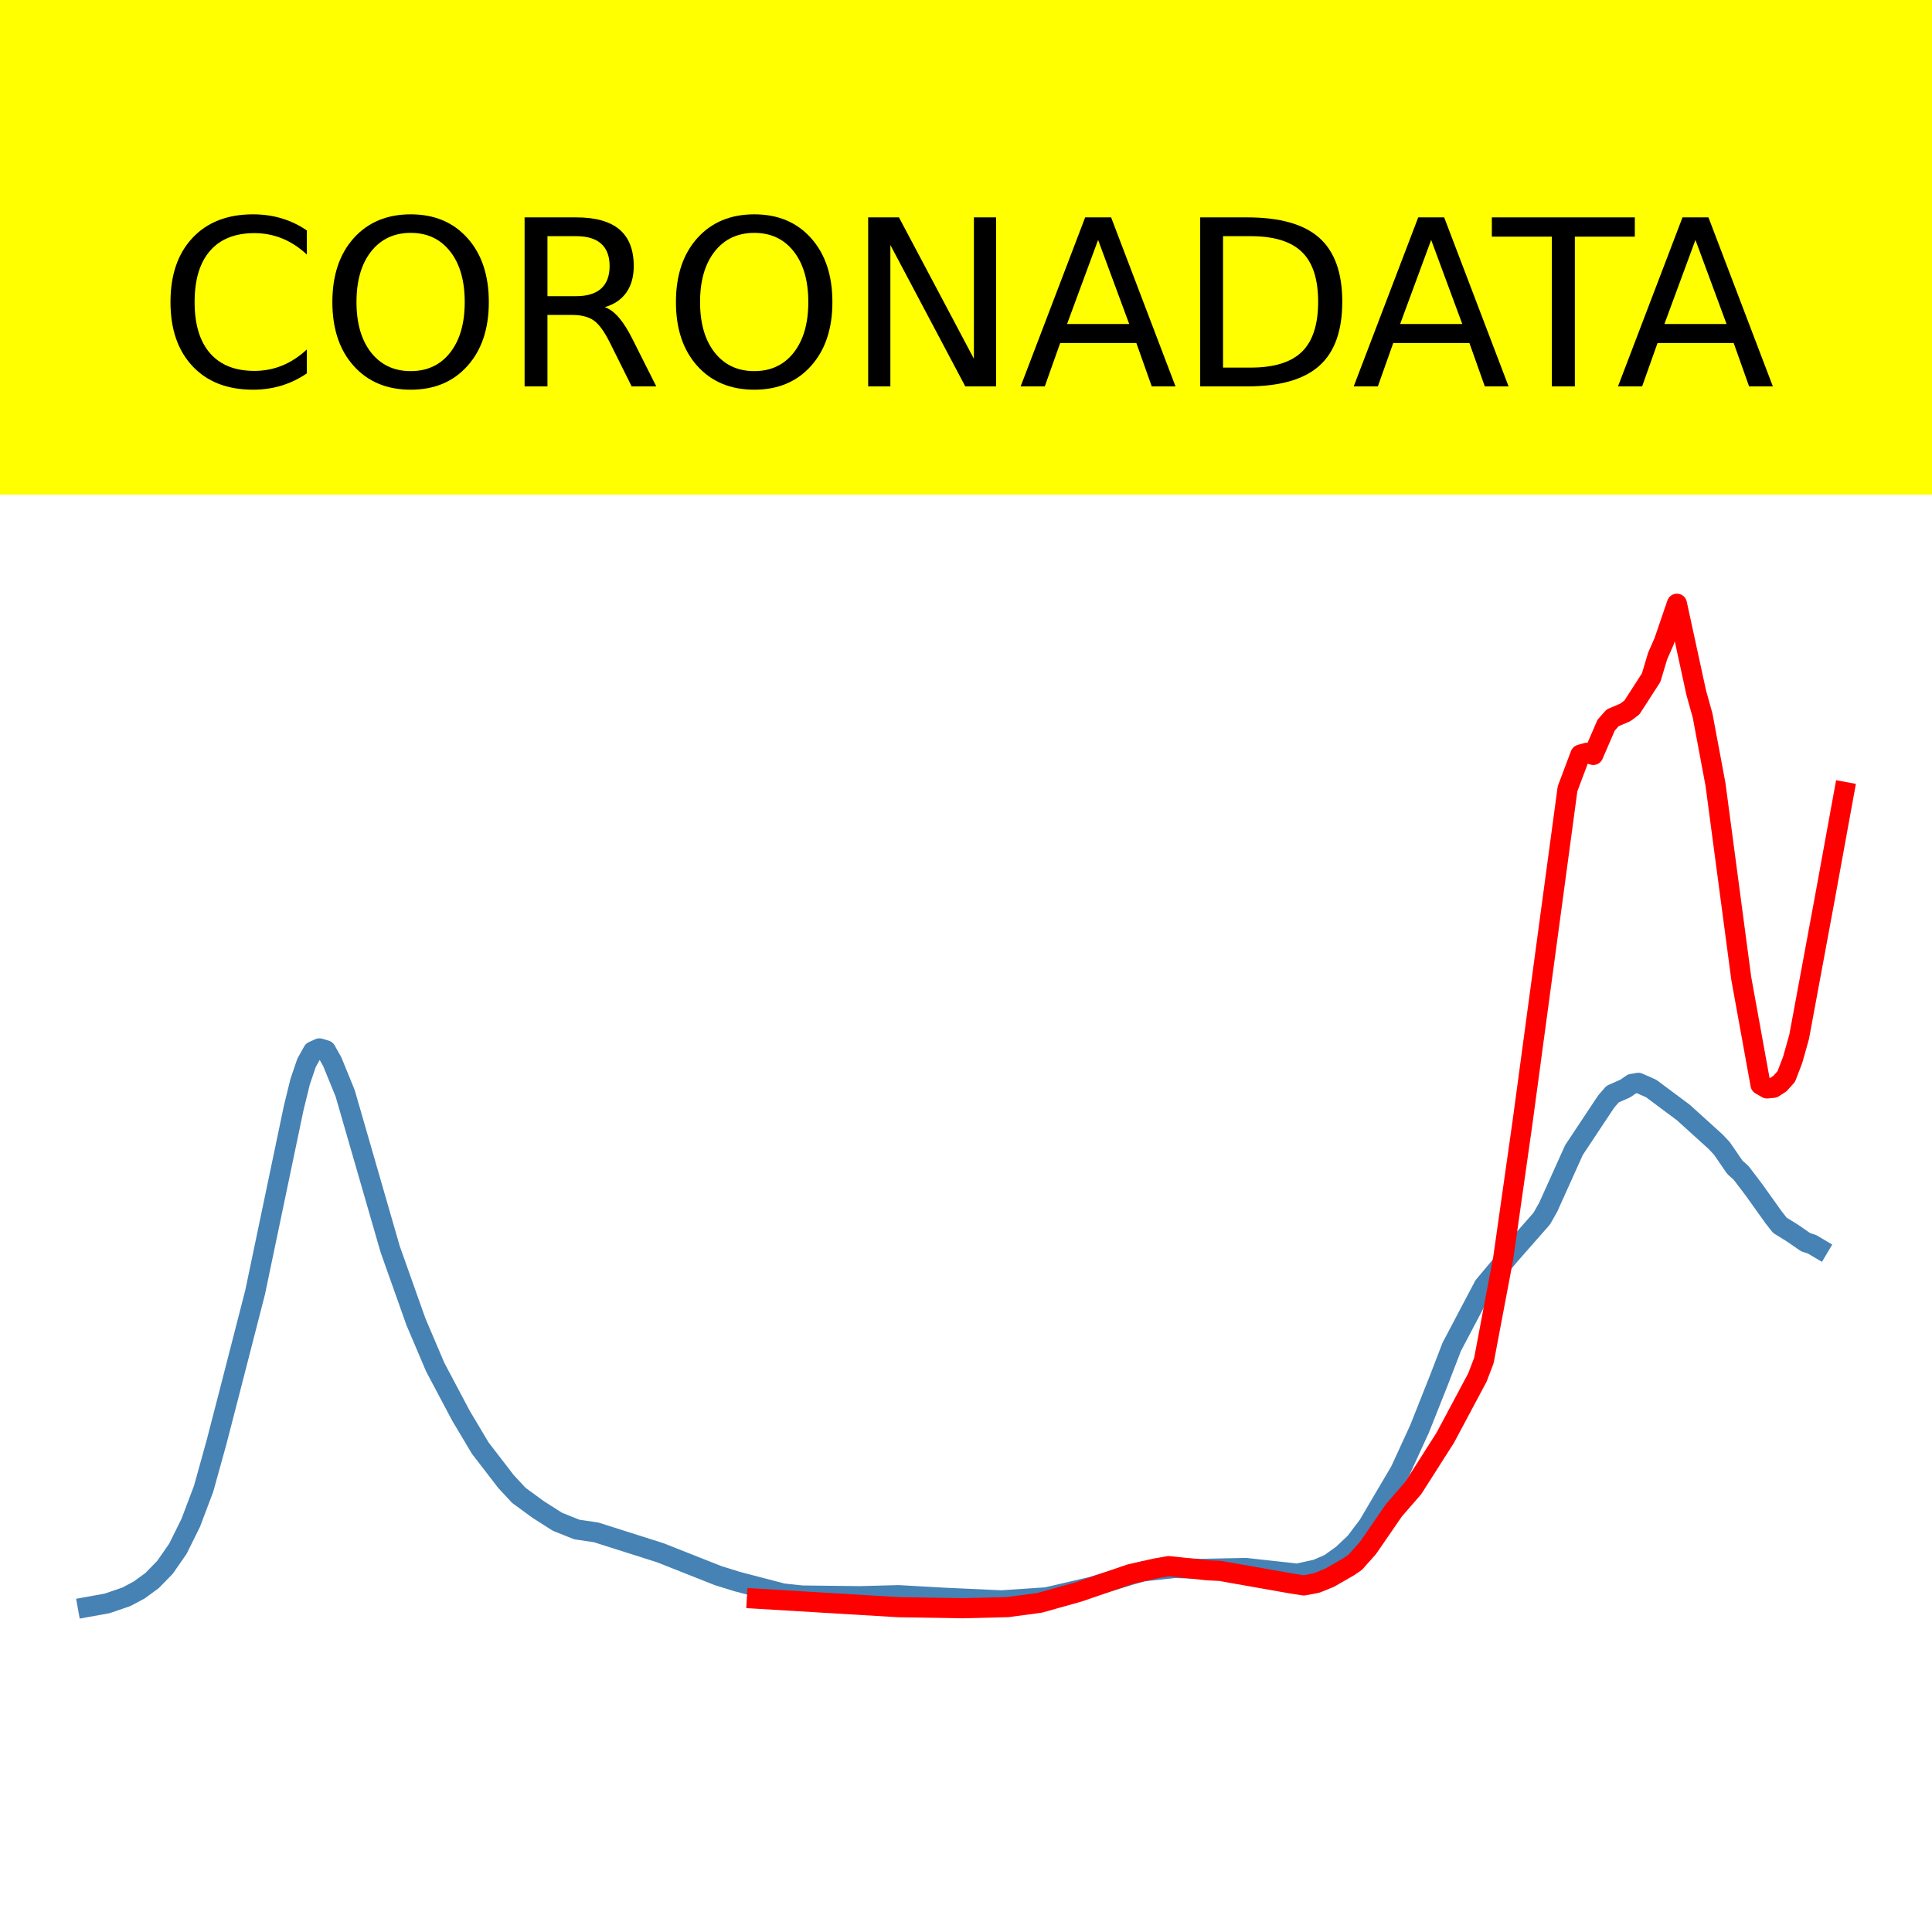
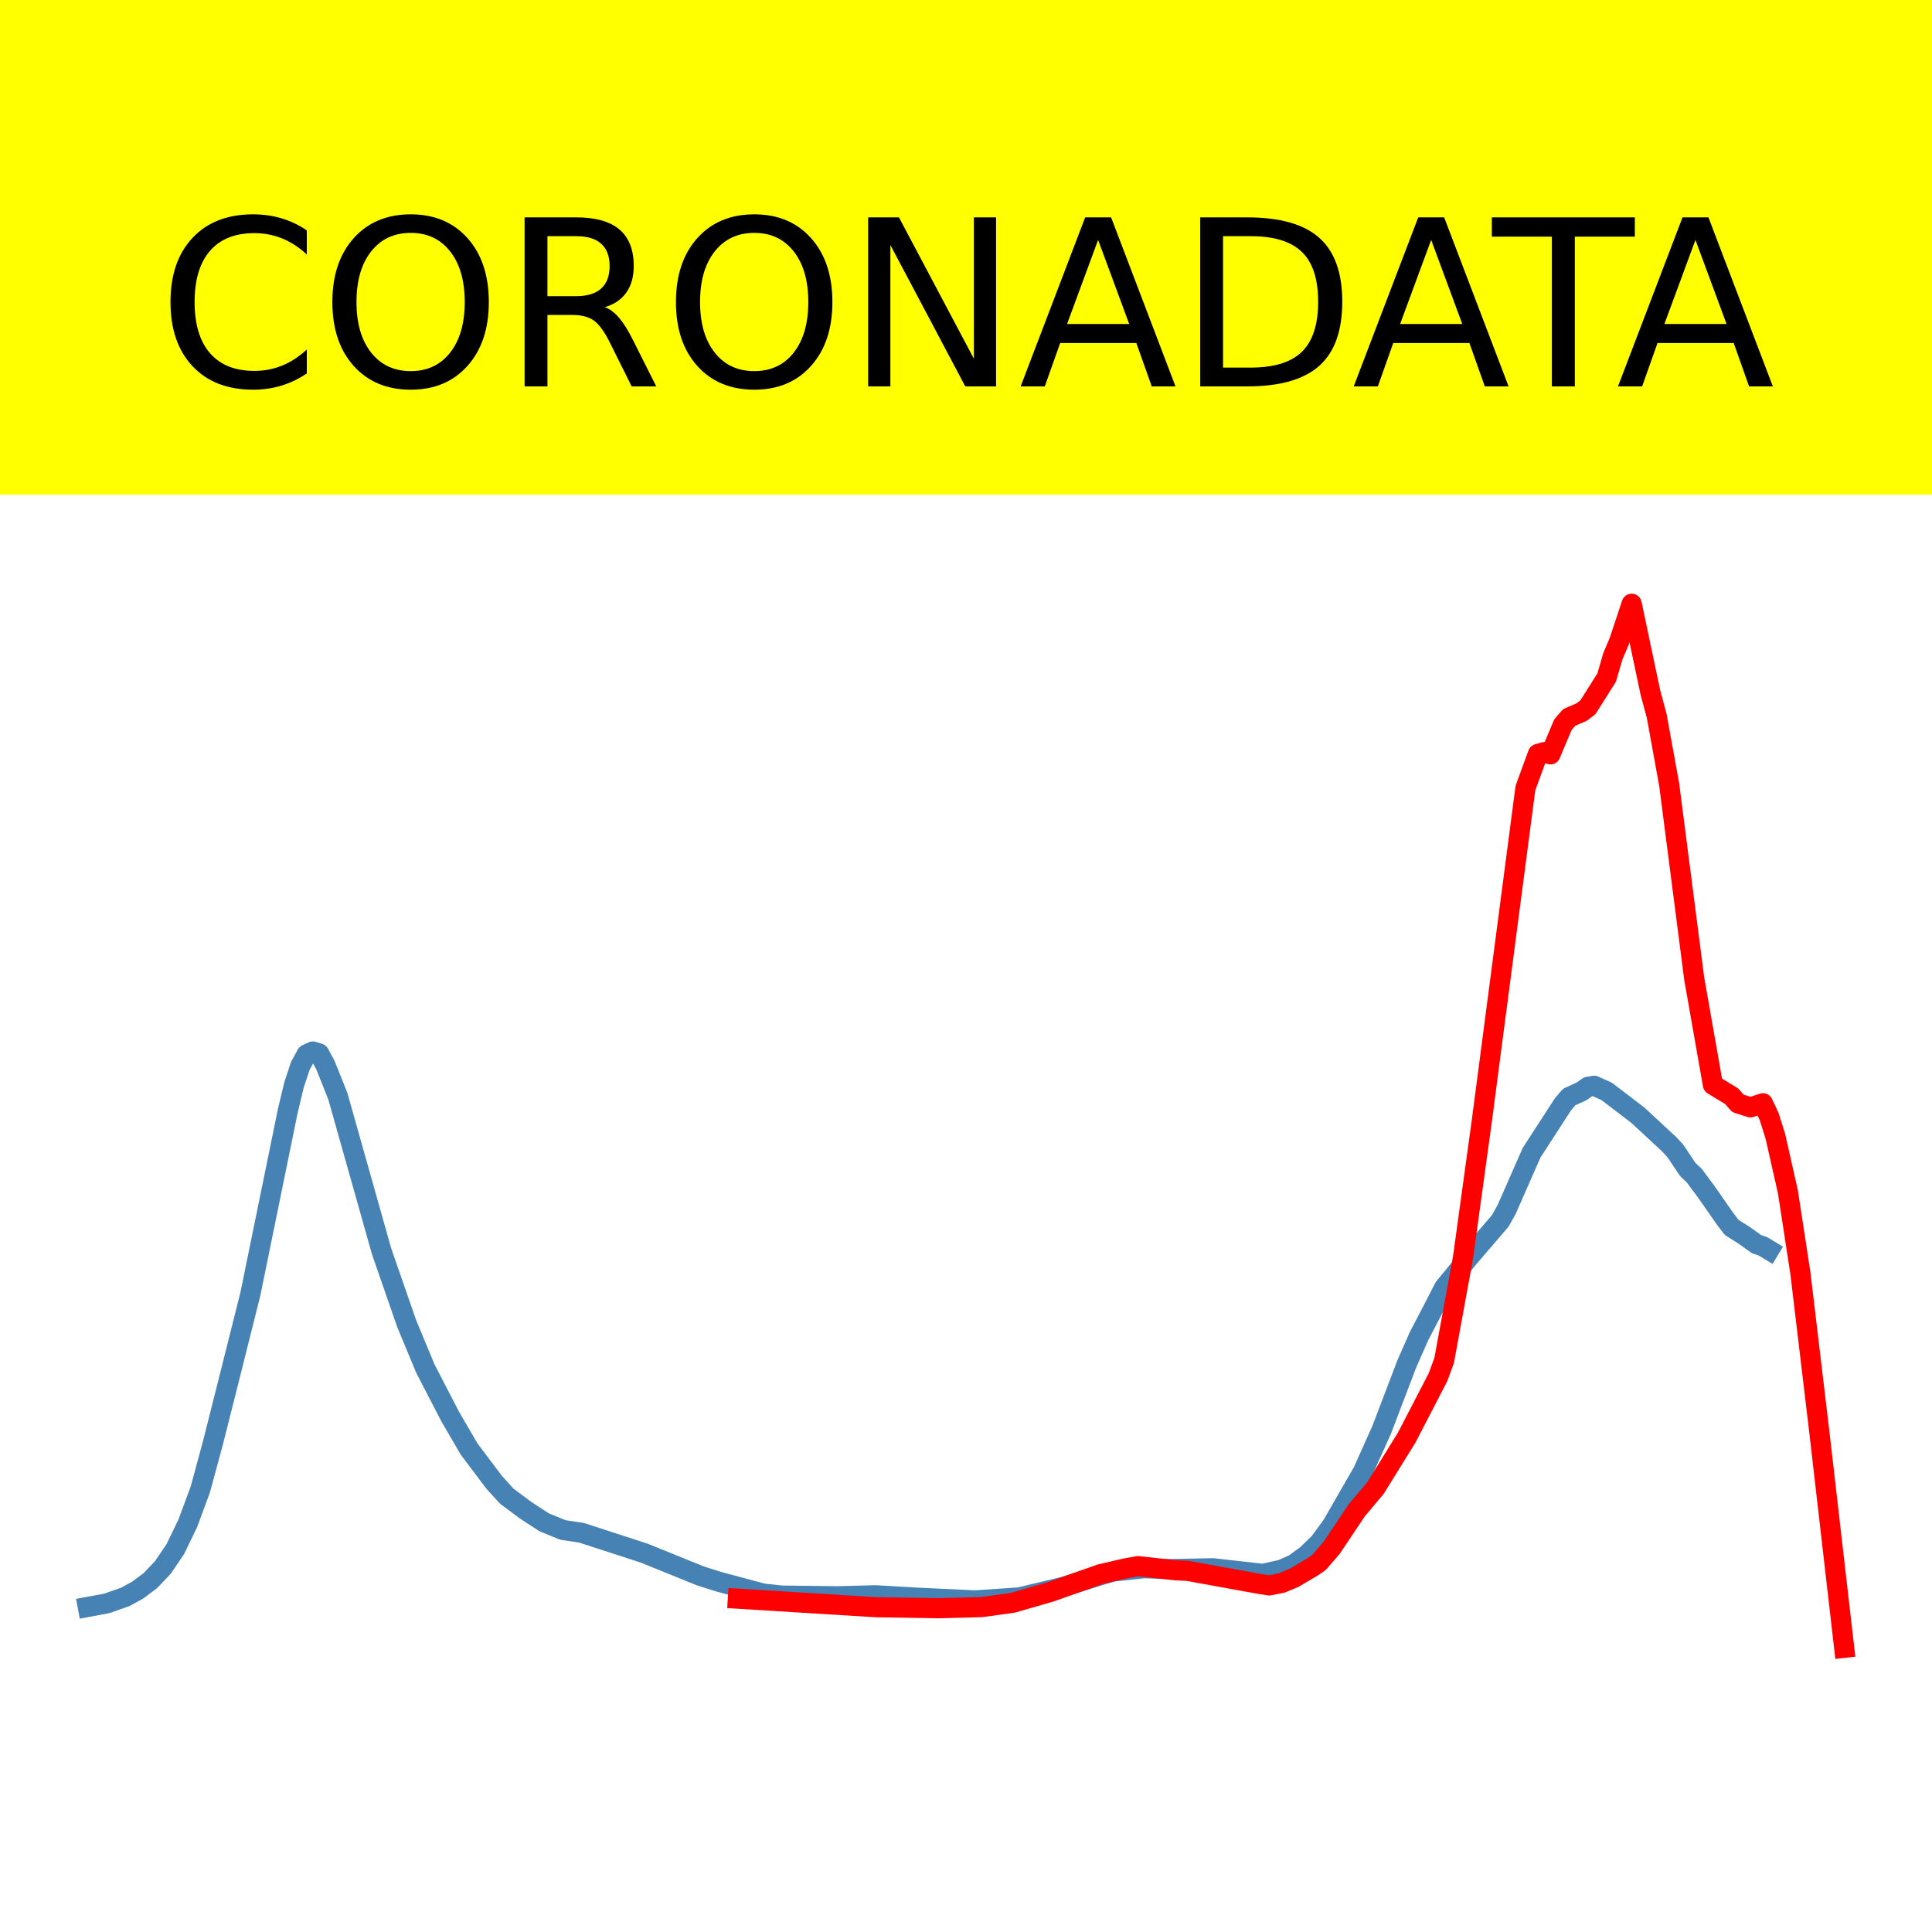
<svg xmlns="http://www.w3.org/2000/svg" xmlns:xlink="http://www.w3.org/1999/xlink" height="144pt" version="1.1" viewBox="0 0 144 144" width="144pt">
  <defs>
    <style type="text/css">*{stroke-linecap:butt;stroke-linejoin:round;}</style>
  </defs>
  <g id="figure_1">
    <g id="patch_1">
      <path d="M 0 144  L 144 144  L 144 0  L 0 0  z " style="fill:#ffffff;" />
    </g>
    <g id="axes_1">
      <g id="patch_2">
        <path d="M 0 144  L 144 144  L 144 0  L 0 0  z " style="fill:#ffffff;" />
      </g>
      <g id="line2d_1">
-         <path clip-path="url(#p7ebbf96e72)" d="M 6.545 119.769  L 7.984 119.509  L 9.423 119.016  L 10.382 118.503  L 11.341 117.801  L 12.3 116.816  L 13.259 115.436  L 14.218 113.498  L 15.177 110.962  L 16.136 107.504  L 17.095 103.795  L 19.013 96.331  L 21.89 82.583  L 22.37 80.625  L 22.849 79.218  L 23.329 78.357  L 23.808 78.141  L 24.288 78.284  L 24.767 79.141  L 25.726 81.488  L 29.083 93.114  L 31.001 98.516  L 32.44 101.9  L 34.358 105.521  L 35.796 107.934  L 37.714 110.424  L 38.673 111.457  L 40.112 112.509  L 41.55 113.424  L 42.989 114  L 44.428 114.213  L 49.223 115.736  L 53.538 117.444  L 54.977 117.888  L 58.334 118.765  L 59.772 118.92  L 64.088 118.971  L 66.965 118.894  L 70.322 119.084  L 74.637 119.281  L 77.994 119.057  L 81.351 118.277  L 84.228 117.395  L 85.187 117.12  L 87.584 116.866  L 89.502 116.935  L 92.859 116.869  L 96.695 117.292  L 98.134 116.976  L 99.093 116.559  L 100.052 115.873  L 101.011 114.968  L 101.97 113.702  L 104.368 109.632  L 105.806 106.5  L 107.245 102.877  L 108.204 100.387  L 110.601 95.839  L 112.519 93.552  L 114.917 90.822  L 115.397 89.972  L 117.315 85.718  L 119.712 82.106  L 120.192 81.551  L 121.151 81.125  L 121.63 80.79  L 122.11 80.708  L 123.069 81.131  L 125.467 82.919  L 127.864 85.09  L 128.344 85.6  L 129.303 86.999  L 129.782 87.434  L 130.741 88.697  L 132.18 90.714  L 132.659 91.324  L 133.618 91.919  L 134.577 92.583  L 135.057 92.739  L 135.536 93.024  L 135.536 93.024  " style="fill:none;stroke:#4682b4;stroke-linecap:square;stroke-width:1.5;" />
+         <path clip-path="url(#p570cffbae2)" d="M 6.545 119.771  L 7.943 119.512  L 9.341 119.022  L 10.272 118.511  L 11.204 117.813  L 12.136 116.834  L 13.068 115.461  L 13.999 113.534  L 14.931 111.012  L 15.863 107.574  L 16.795 103.885  L 18.658 96.462  L 21.453 82.791  L 21.919 80.843  L 22.385 79.444  L 22.851 78.588  L 23.317 78.373  L 23.783 78.516  L 24.248 79.368  L 25.18 81.702  L 28.441 93.263  L 30.305 98.636  L 31.702 102.001  L 33.566 105.601  L 34.963 108.001  L 36.827 110.477  L 37.759 111.505  L 39.156 112.55  L 40.554 113.461  L 41.951 114.034  L 43.349 114.245  L 48.008 115.76  L 52.201 117.459  L 53.598 117.9  L 56.859 118.772  L 58.257 118.926  L 62.45 118.977  L 65.245 118.901  L 68.506 119.089  L 72.699 119.285  L 75.96 119.062  L 79.221 118.286  L 82.016 117.409  L 82.948 117.136  L 85.277 116.883  L 87.141 116.952  L 90.402 116.887  L 94.129 117.307  L 95.526 116.993  L 96.458 116.578  L 97.39 115.896  L 98.322 114.996  L 99.253 113.737  L 101.583 109.69  L 102.98 106.575  L 104.844 101.683  L 105.775 99.567  L 106.707 97.786  L 107.639 95.973  L 109.502 93.699  L 111.832 90.984  L 112.298 90.139  L 114.161 85.908  L 116.49 82.316  L 116.956 81.765  L 117.888 81.341  L 118.354 81.007  L 118.82 80.926  L 119.752 81.346  L 122.081 83.125  L 124.41 85.284  L 124.876 85.791  L 125.808 87.182  L 126.274 87.614  L 127.205 88.871  L 128.603 90.877  L 129.069 91.483  L 130.001 92.075  L 130.932 92.735  L 131.398 92.891  L 131.864 93.174  L 131.864 93.174  " style="fill:none;stroke:#4682b4;stroke-linecap:square;stroke-width:1.5;" />
      </g>
      <g id="line2d_2">
-         <path clip-path="url(#p7ebbf96e72)" d="M 56.416 119.156  L 66.965 119.79  L 71.76 119.868  L 75.117 119.784  L 77.514 119.46  L 80.392 118.653  L 84.228 117.332  L 86.146 116.899  L 87.105 116.73  L 89.982 117.038  L 90.941 117.086  L 96.216 118.018  L 97.175 118.169  L 98.134 117.987  L 99.093 117.598  L 100.531 116.772  L 101.011 116.443  L 101.97 115.364  L 103.888 112.577  L 105.327 110.917  L 107.724 107.157  L 110.122 102.662  L 110.601 101.402  L 112.04 93.787  L 113.479 83.66  L 116.835 58.792  L 117.794 56.245  L 118.274 56.107  L 118.753 56.268  L 119.712 54.05  L 120.192 53.505  L 121.151 53.094  L 121.63 52.734  L 123.069 50.504  L 123.548 48.902  L 124.028 47.81  L 124.987 45  L 126.426 51.625  L 126.905 53.347  L 127.864 58.47  L 129.782 72.917  L 131.221 80.849  L 131.7 81.125  L 132.18 81.079  L 132.659 80.77  L 133.139 80.236  L 133.618 78.986  L 134.098 77.277  L 136.016 66.924  L 137.455 59.026  L 137.455 59.026  " style="fill:none;stroke:#ff0000;stroke-linecap:square;stroke-width:1.5;" />
+         <path clip-path="url(#p570cffbae2)" d="M 54.996 119.156  L 65.245 119.79  L 69.904 119.868  L 73.165 119.784  L 75.494 119.46  L 78.289 118.653  L 82.016 117.332  L 83.88 116.899  L 84.811 116.73  L 87.607 117.038  L 88.538 117.086  L 93.663 118.018  L 94.595 118.169  L 95.526 117.987  L 96.458 117.598  L 97.856 116.772  L 98.322 116.443  L 99.253 115.364  L 101.117 112.577  L 102.514 110.917  L 104.844 107.157  L 107.173 102.663  L 107.639 101.402  L 109.037 93.779  L 110.434 83.639  L 113.695 58.741  L 114.627 56.194  L 115.093 56.06  L 115.559 56.226  L 116.49 54.016  L 116.956 53.475  L 117.888 53.073  L 118.354 52.717  L 119.752 50.5  L 120.217 48.902  L 120.683 47.81  L 121.615 45  L 123.013 51.625  L 123.478 53.347  L 124.41 58.47  L 126.274 72.924  L 127.671 80.859  L 129.069 81.708  L 129.535 82.24  L 130.467 82.536  L 131.398 82.232  L 131.864 83.226  L 132.33 84.711  L 133.262 88.844  L 134.193 94.907  L 135.591 106.635  L 137.455 122.817  L 137.455 122.817  " style="fill:none;stroke:#ff0000;stroke-linecap:square;stroke-width:1.5;" />
      </g>
      <g id="patch_3">
        <path d="M 0 144  L 0 -0  " style="fill:none;stroke:#ffffff;stroke-linecap:square;stroke-linejoin:miter;stroke-width:0.8;" />
      </g>
      <g id="patch_4">
        <path d="M 144 144  L 144 -0  " style="fill:none;stroke:#ffffff;stroke-linecap:square;stroke-linejoin:miter;stroke-width:0.8;" />
      </g>
      <g id="patch_5">
        <path d="M 0 144  L 144 144  " style="fill:none;stroke:#ffffff;stroke-linecap:square;stroke-linejoin:miter;stroke-width:0.8;" />
      </g>
      <g id="patch_6">
        <path d="M 0 0  L 144 0  " style="fill:none;stroke:#ffffff;stroke-linecap:square;stroke-linejoin:miter;stroke-width:0.8;" />
      </g>
    </g>
    <g id="text_1">
      <g id="patch_7">
        <path d="M -52.658 36.368  L 196.658 36.368  L 196.658 -7.654  L -52.658 -7.654  z " style="fill:#ffff00;stroke:#ffff00;stroke-linejoin:miter;" />
      </g>
      <g transform="translate(72 9.45018)scale(0.1728 -0.1728)" />
      <g transform="translate(-48.68325 28.8)scale(0.1728 -0.1728)">
        <defs>
          <path id="DejaVuSans-32" />
          <path d="M 64.406 67.281  L 64.406 56.891  Q 59.422 61.531 53.781 63.812  Q 48.141 66.109 41.797 66.109  Q 29.297 66.109 22.656 58.469  Q 16.016 50.828 16.016 36.375  Q 16.016 21.969 22.656 14.328  Q 29.297 6.688 41.797 6.688  Q 48.141 6.688 53.781 8.984  Q 59.422 11.281 64.406 15.922  L 64.406 5.609  Q 59.234 2.094 53.438 0.328  Q 47.656 -1.422 41.219 -1.422  Q 24.656 -1.422 15.125 8.703  Q 5.609 18.844 5.609 36.375  Q 5.609 53.953 15.125 64.078  Q 24.656 74.219 41.219 74.219  Q 47.75 74.219 53.531 72.484  Q 59.328 70.75 64.406 67.281  z " id="DejaVuSans-67" />
          <path d="M 39.406 66.219  Q 28.656 66.219 22.328 58.203  Q 16.016 50.203 16.016 36.375  Q 16.016 22.609 22.328 14.594  Q 28.656 6.594 39.406 6.594  Q 50.141 6.594 56.422 14.594  Q 62.703 22.609 62.703 36.375  Q 62.703 50.203 56.422 58.203  Q 50.141 66.219 39.406 66.219  z M 39.406 74.219  Q 54.734 74.219 63.906 63.938  Q 73.094 53.656 73.094 36.375  Q 73.094 19.141 63.906 8.859  Q 54.734 -1.422 39.406 -1.422  Q 24.031 -1.422 14.812 8.828  Q 5.609 19.094 5.609 36.375  Q 5.609 53.656 14.812 63.938  Q 24.031 74.219 39.406 74.219  z " id="DejaVuSans-79" />
          <path d="M 44.391 34.188  Q 47.562 33.109 50.562 29.594  Q 53.562 26.078 56.594 19.922  L 66.609 0  L 56 0  L 46.688 18.703  Q 43.062 26.031 39.672 28.422  Q 36.281 30.812 30.422 30.812  L 19.672 30.812  L 19.672 0  L 9.812 0  L 9.812 72.906  L 32.078 72.906  Q 44.578 72.906 50.734 67.672  Q 56.891 62.453 56.891 51.906  Q 56.891 45.016 53.688 40.469  Q 50.484 35.938 44.391 34.188  z M 19.672 64.797  L 19.672 38.922  L 32.078 38.922  Q 39.203 38.922 42.844 42.219  Q 46.484 45.516 46.484 51.906  Q 46.484 58.297 42.844 61.547  Q 39.203 64.797 32.078 64.797  z " id="DejaVuSans-82" />
          <path d="M 9.812 72.906  L 23.094 72.906  L 55.422 11.922  L 55.422 72.906  L 64.984 72.906  L 64.984 0  L 51.703 0  L 19.391 60.984  L 19.391 0  L 9.812 0  z " id="DejaVuSans-78" />
          <path d="M 34.188 63.188  L 20.797 26.906  L 47.609 26.906  z M 28.609 72.906  L 39.797 72.906  L 67.578 0  L 57.328 0  L 50.688 18.703  L 17.828 18.703  L 11.188 0  L 0.781 0  z " id="DejaVuSans-65" />
          <path d="M 19.672 64.797  L 19.672 8.109  L 31.594 8.109  Q 46.688 8.109 53.688 14.938  Q 60.688 21.781 60.688 36.531  Q 60.688 51.172 53.688 57.984  Q 46.688 64.797 31.594 64.797  z M 9.812 72.906  L 30.078 72.906  Q 51.266 72.906 61.172 64.094  Q 71.094 55.281 71.094 36.531  Q 71.094 17.672 61.125 8.828  Q 51.172 0 30.078 0  L 9.812 0  z " id="DejaVuSans-68" />
          <path d="M -0.297 72.906  L 61.375 72.906  L 61.375 64.594  L 35.5 64.594  L 35.5 0  L 25.594 0  L 25.594 64.594  L -0.297 64.594  z " id="DejaVuSans-84" />
        </defs>
        <use xlink:href="#DejaVuSans-32" />
        <use x="31.787" xlink:href="#DejaVuSans-32" />
        <use x="63.574" xlink:href="#DejaVuSans-32" />
        <use x="95.361" xlink:href="#DejaVuSans-32" />
        <use x="127.148" xlink:href="#DejaVuSans-32" />
        <use x="158.936" xlink:href="#DejaVuSans-32" />
        <use x="190.723" xlink:href="#DejaVuSans-32" />
        <use x="222.51" xlink:href="#DejaVuSans-32" />
        <use x="254.297" xlink:href="#DejaVuSans-32" />
        <use x="286.084" xlink:href="#DejaVuSans-32" />
        <use x="317.871" xlink:href="#DejaVuSans-32" />
        <use x="349.658" xlink:href="#DejaVuSans-67" />
        <use x="419.482" xlink:href="#DejaVuSans-79" />
        <use x="498.193" xlink:href="#DejaVuSans-82" />
        <use x="567.676" xlink:href="#DejaVuSans-79" />
        <use x="646.387" xlink:href="#DejaVuSans-78" />
        <use x="721.191" xlink:href="#DejaVuSans-65" />
        <use x="789.6" xlink:href="#DejaVuSans-68" />
        <use x="864.852" xlink:href="#DejaVuSans-65" />
        <use x="925.51" xlink:href="#DejaVuSans-84" />
        <use x="978.844" xlink:href="#DejaVuSans-65" />
        <use x="1047.252" xlink:href="#DejaVuSans-32" />
        <use x="1079.039" xlink:href="#DejaVuSans-32" />
        <use x="1110.826" xlink:href="#DejaVuSans-32" />
        <use x="1142.613" xlink:href="#DejaVuSans-32" />
        <use x="1174.4" xlink:href="#DejaVuSans-32" />
        <use x="1206.188" xlink:href="#DejaVuSans-32" />
        <use x="1237.975" xlink:href="#DejaVuSans-32" />
        <use x="1269.762" xlink:href="#DejaVuSans-32" />
        <use x="1301.549" xlink:href="#DejaVuSans-32" />
        <use x="1333.336" xlink:href="#DejaVuSans-32" />
        <use x="1365.123" xlink:href="#DejaVuSans-32" />
      </g>
    </g>
  </g>
  <defs>
-     <clipPath id="p7ebbf96e72">
+     <clipPath id="p570cffbae2">
      <rect height="144" width="144" x="0" y="0" />
    </clipPath>
  </defs>
</svg>
